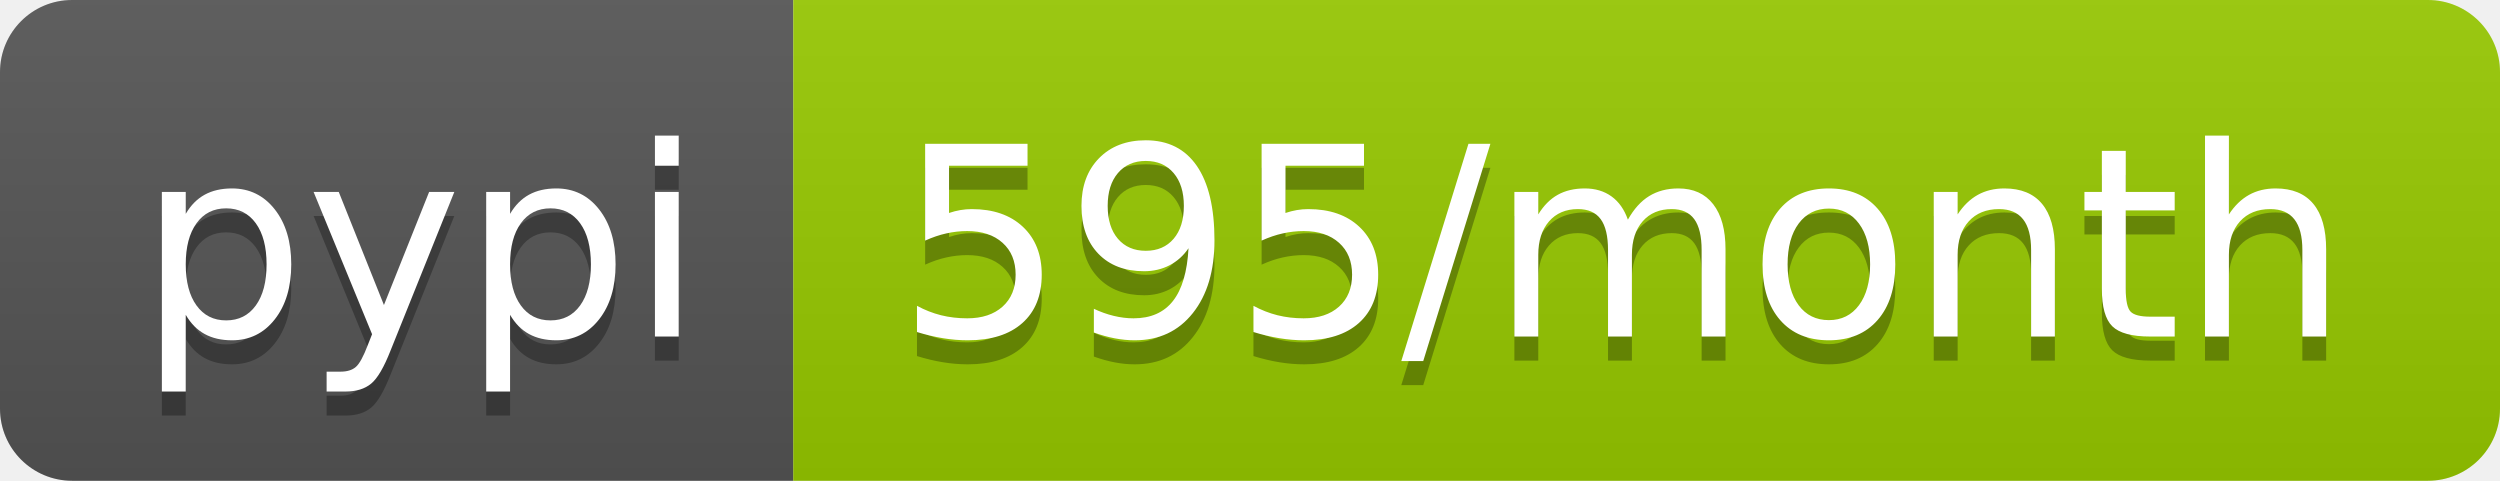
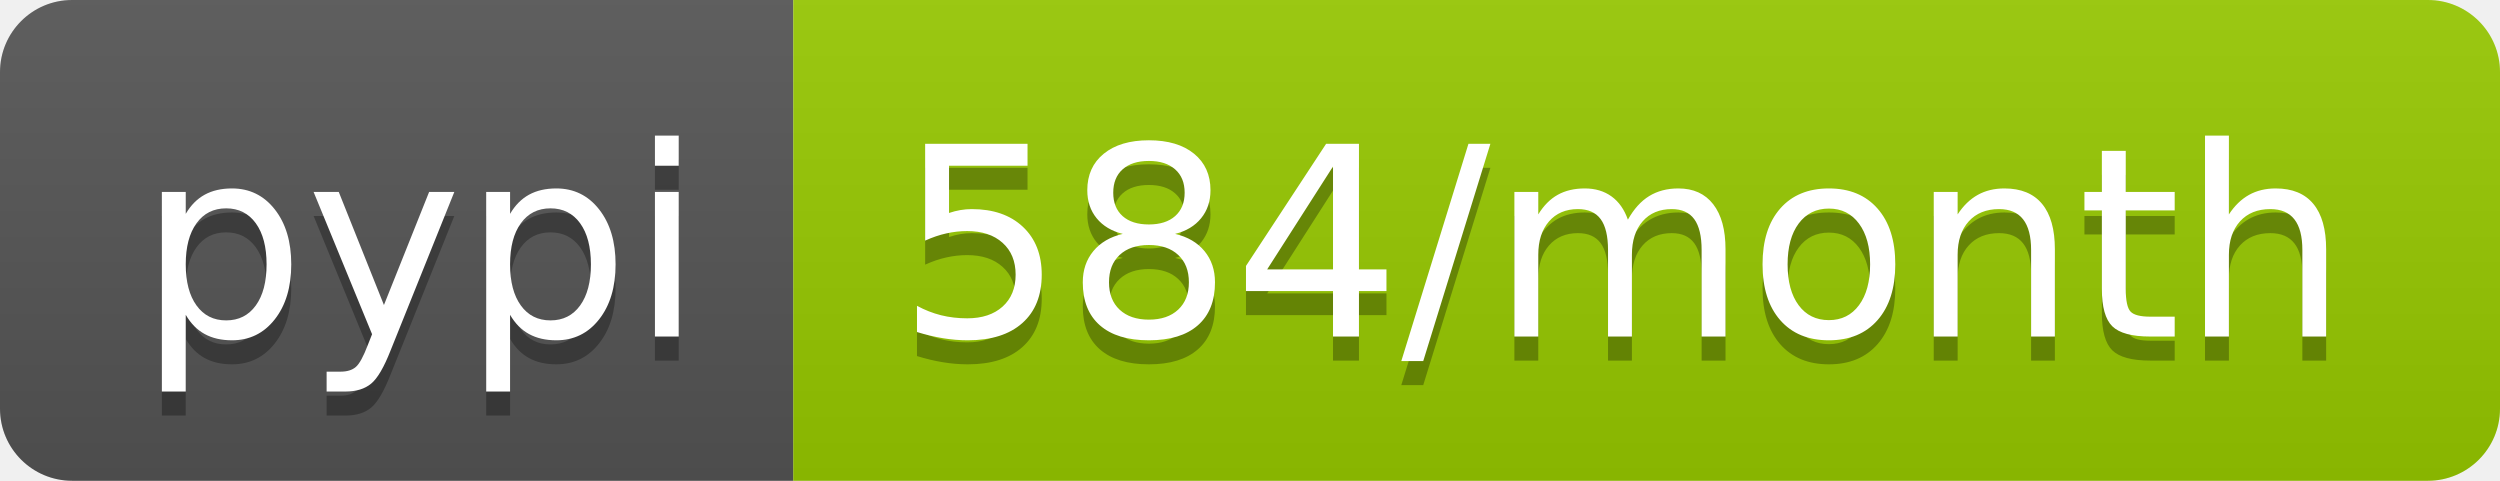
<svg xmlns="http://www.w3.org/2000/svg" width="104" height="20">
  <linearGradient id="b" x2="0" y2="100%">
    <stop offset="0" stop-color="#bbb" stop-opacity=".1" />
    <stop offset="1" stop-opacity=".1" />
  </linearGradient>
  <clipPath id="a">
    <rect width="104" height="20" rx="3" fill="#fff" />
  </clipPath>
  <g clip-path="url(#a)">
    <path fill="#555" d="M0 0h33v20H0z" />
    <path fill="#97ca00" d="M33 0h71v20H33z" />
    <path fill="url(#b)" d="M0 0h104v20H0z" />
  </g>
  <g fill="#fff" text-anchor="middle" font-family="DejaVu Sans,Verdana,Geneva,sans-serif" font-size="110">
    <text x="175" y="150" fill="#010101" fill-opacity=".3" transform="scale(.1)" textLength="230">pypi</text>
    <text x="175" y="140" transform="scale(.1)" textLength="230">pypi</text>
-     <text x="675" y="150" fill="#010101" fill-opacity=".3" transform="scale(.1)" textLength="610">595/month</text>
-     <text x="675" y="140" transform="scale(.1)" textLength="610">595/month</text>
+     <text x="675" y="150" fill="#010101" fill-opacity=".3" transform="scale(.1)" textLength="610">584/month</text>
+     <text x="675" y="140" transform="scale(.1)" textLength="610">584/month</text>
  </g>
</svg>
